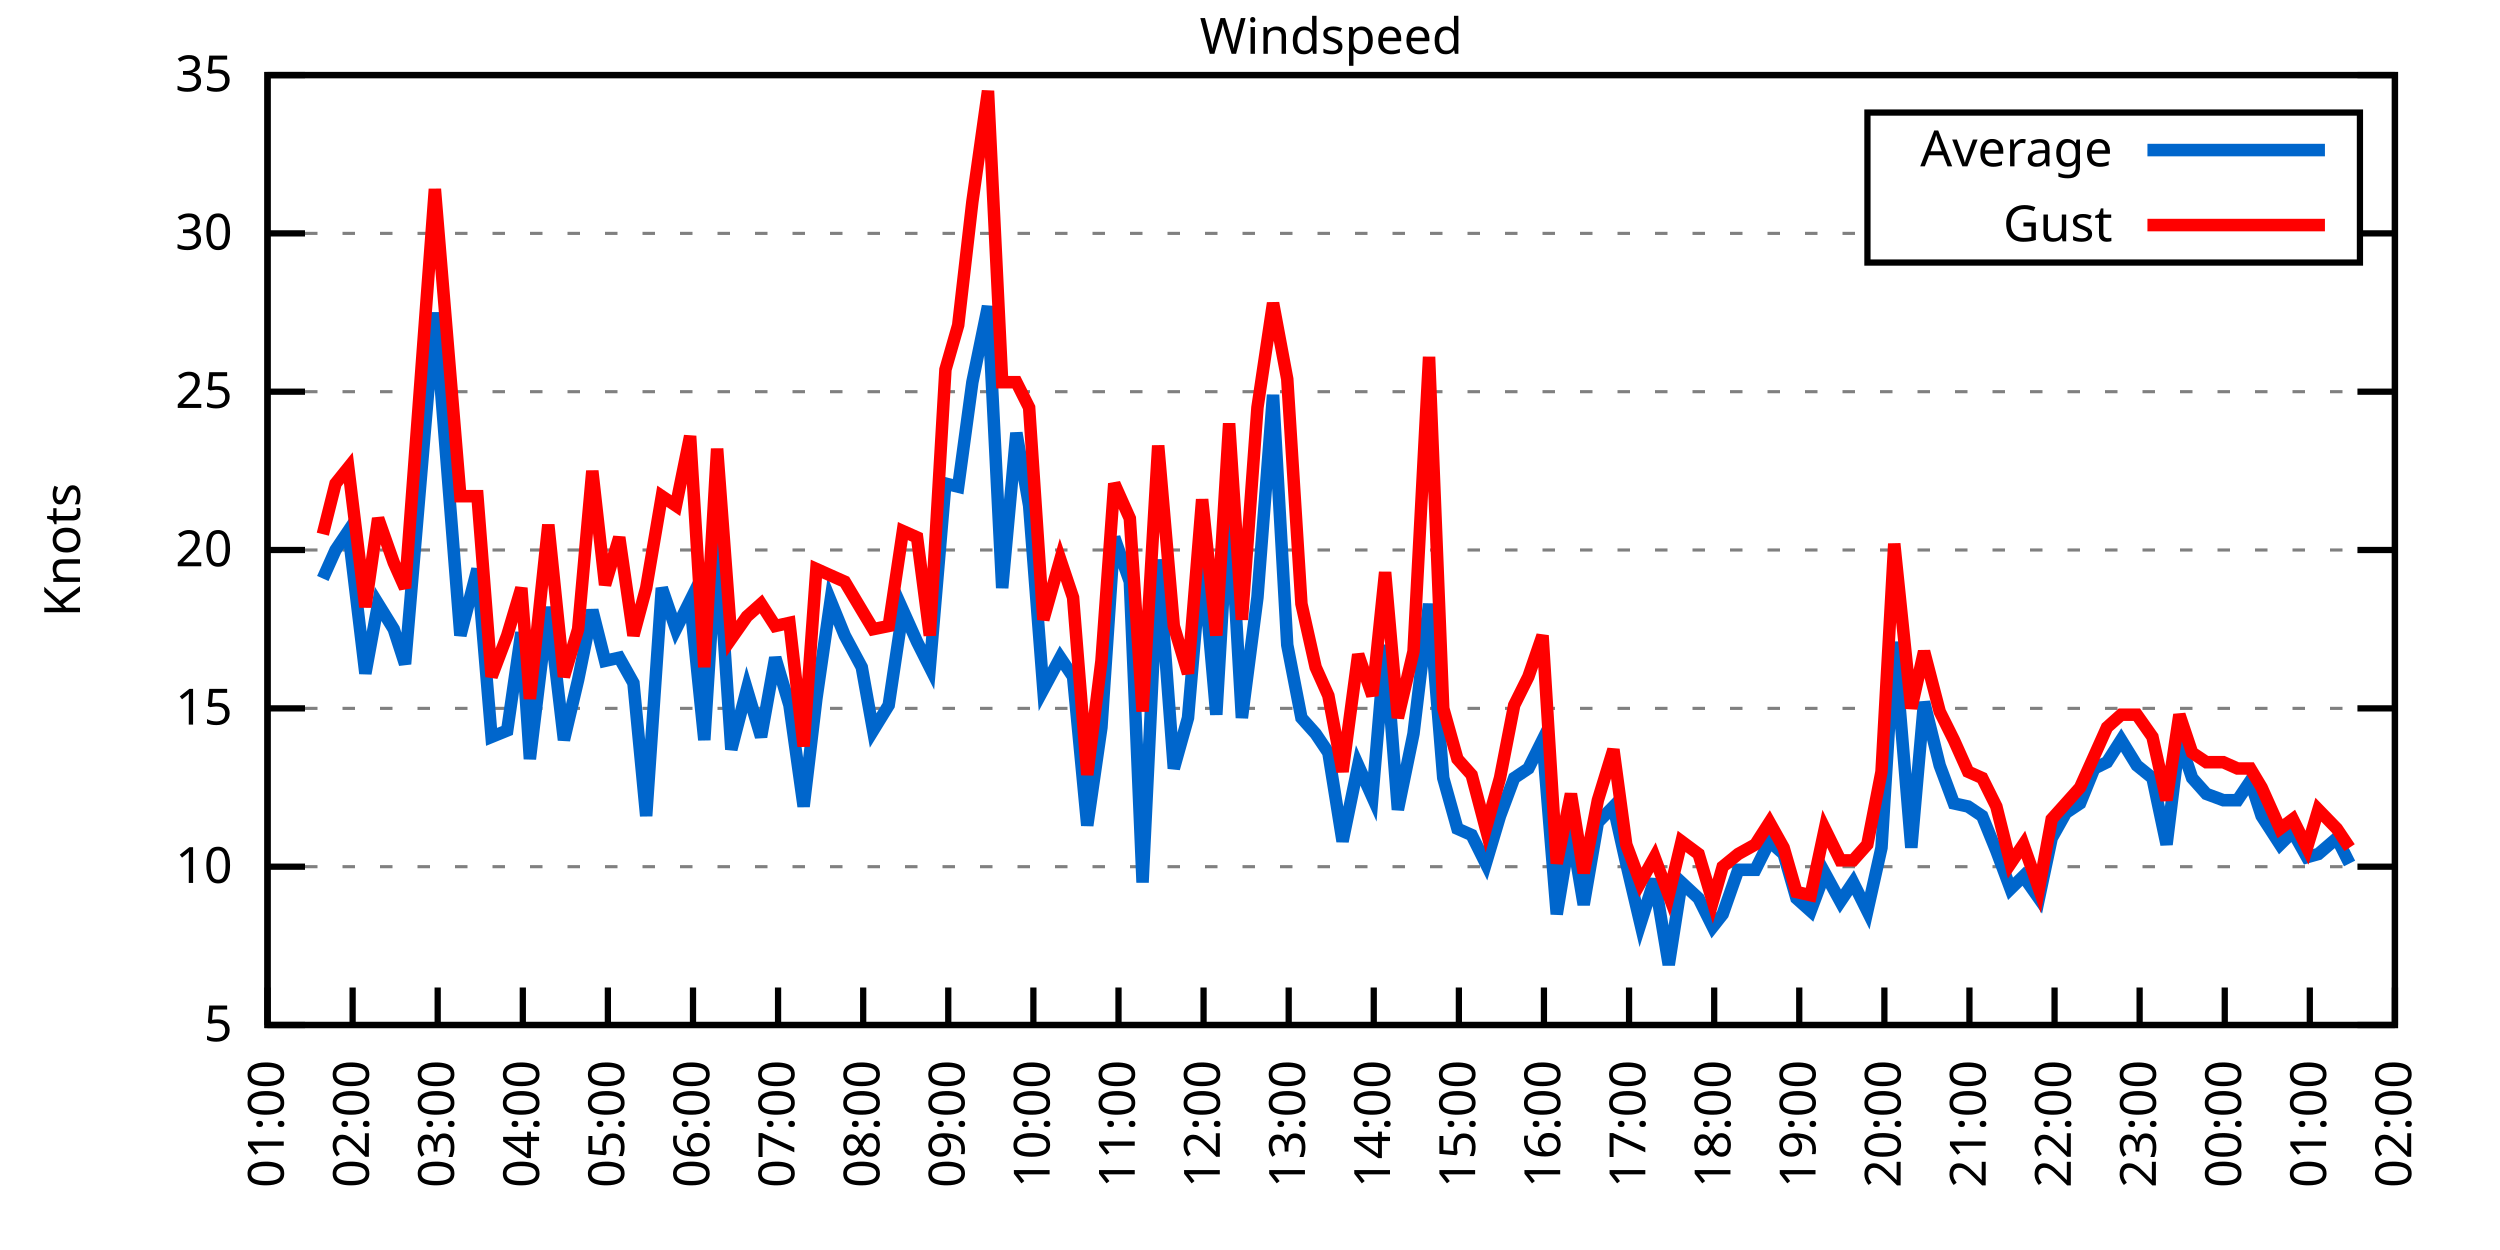
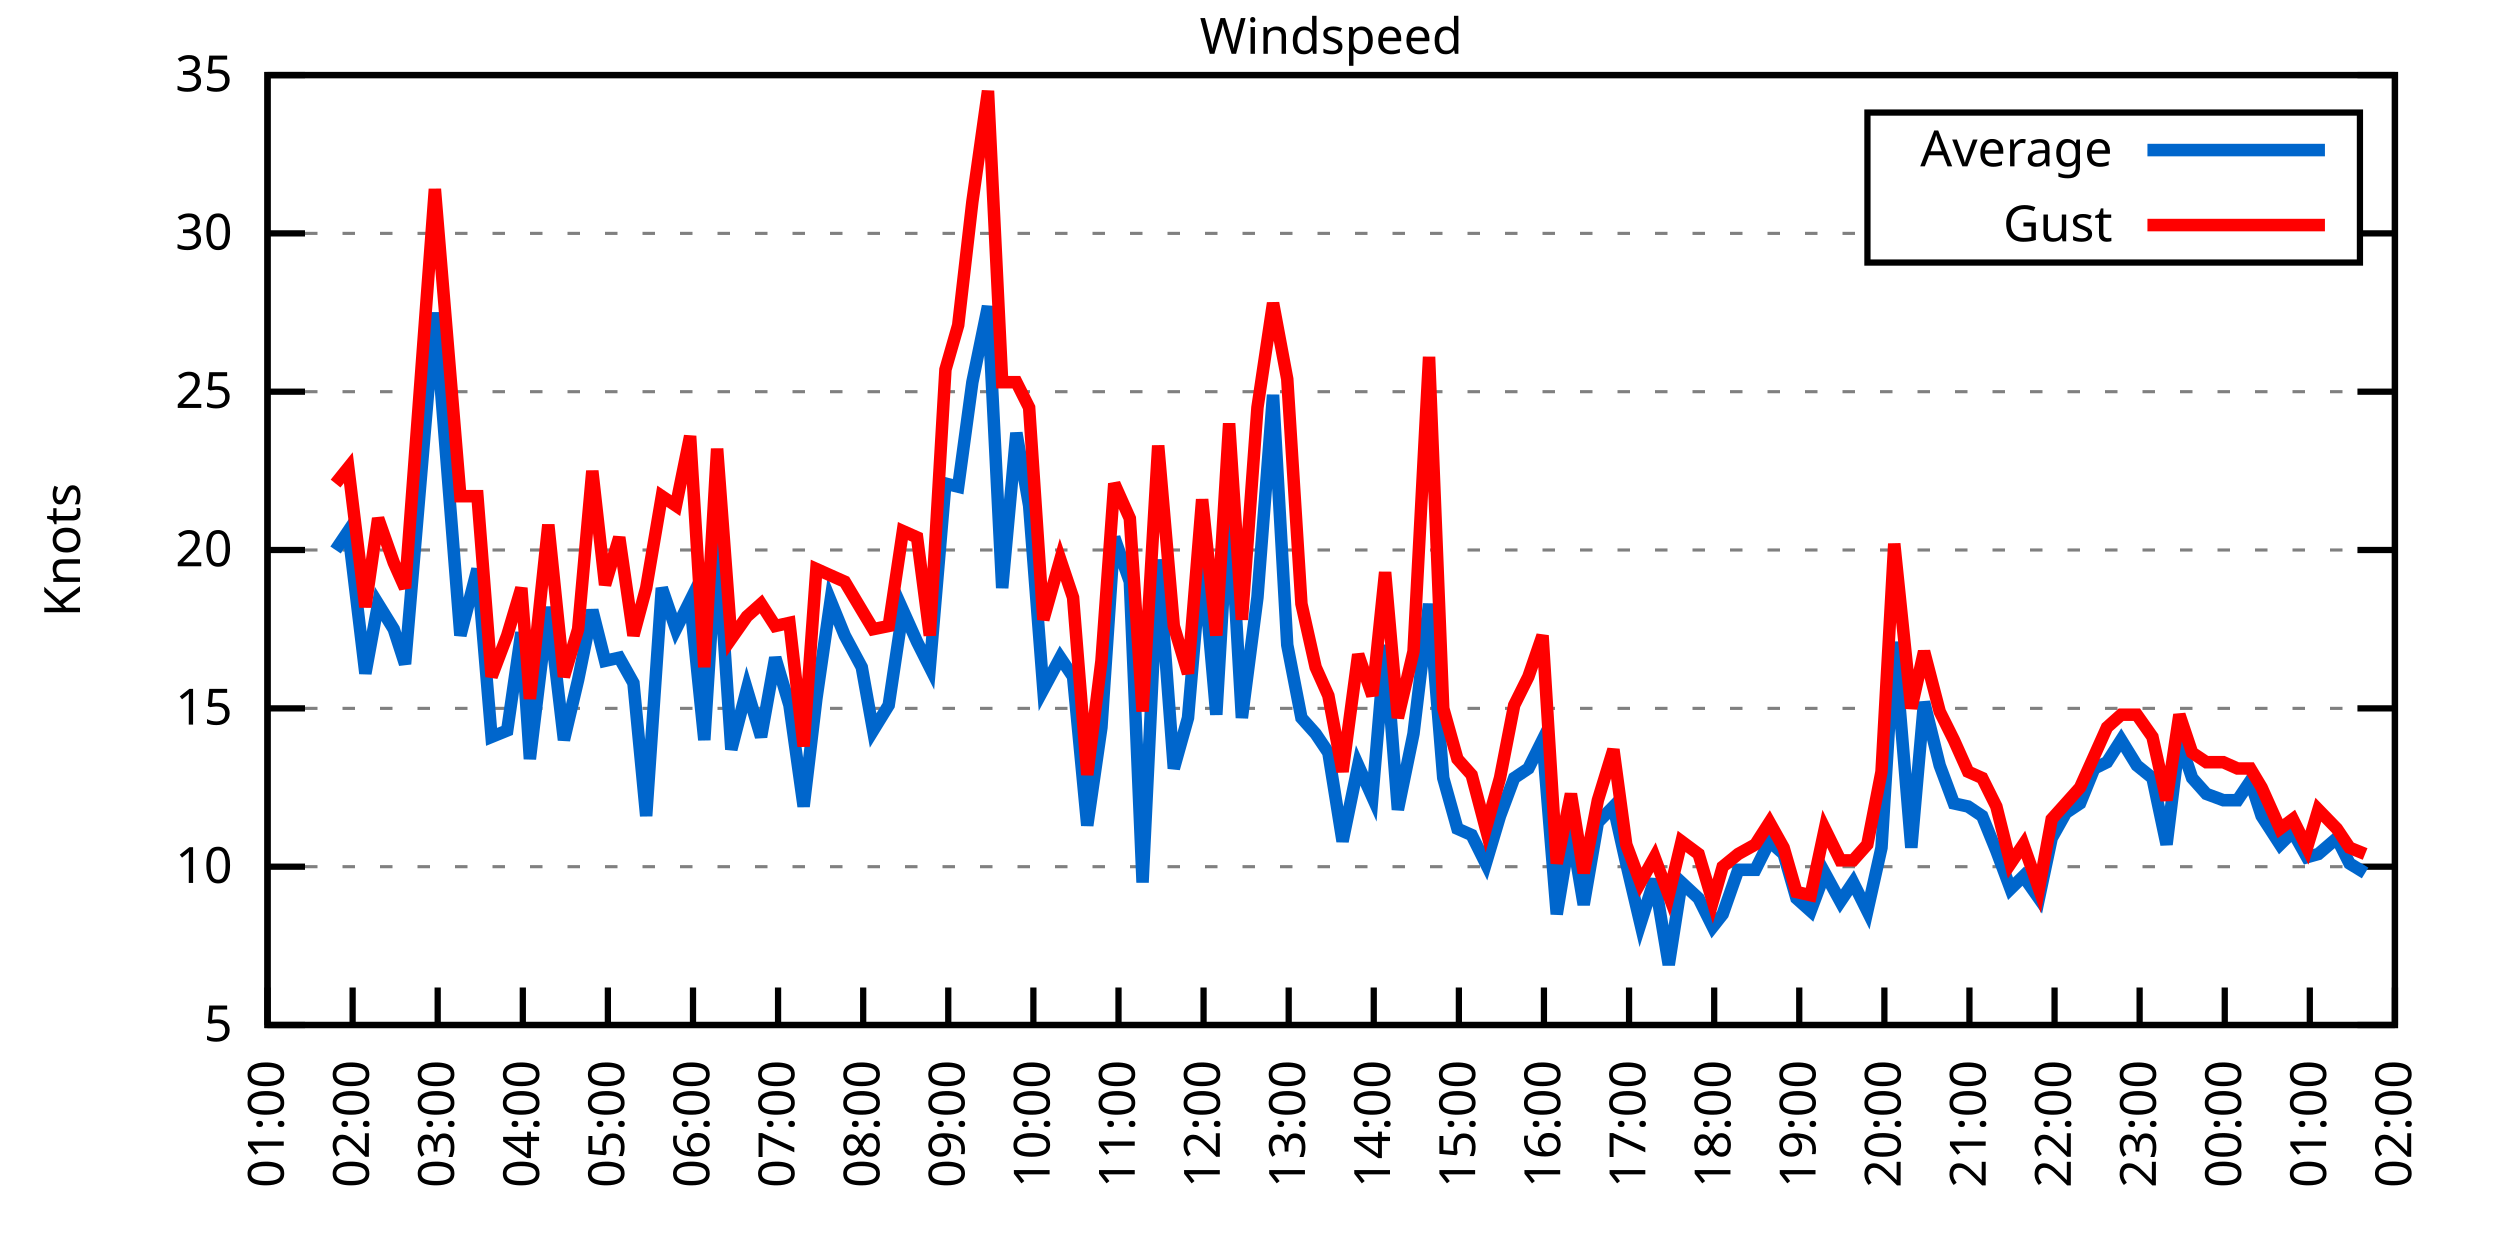
<svg xmlns="http://www.w3.org/2000/svg" xmlns:xlink="http://www.w3.org/1999/xlink" width="400" height="200" viewBox="0 0 400 200">
  <g id="gnuplot_canvas">
    <rect x="0" y="0" width="400" height="200" fill="none" />
    <defs>
      <circle id="gpDot" r="0.5" stroke-width="0.5" stroke="currentColor" />
      <path id="gpPt0" stroke-width="0.333" stroke="currentColor" d="M-1,0 h2 M0,-1 v2" />
      <path id="gpPt1" stroke-width="0.333" stroke="currentColor" d="M-1,-1 L1,1 M1,-1 L-1,1" />
      <path id="gpPt2" stroke-width="0.333" stroke="currentColor" d="M-1,0 L1,0 M0,-1 L0,1 M-1,-1 L1,1 M-1,1 L1,-1" />
      <rect id="gpPt3" stroke-width="0.333" stroke="currentColor" x="-1" y="-1" width="2" height="2" />
      <rect id="gpPt4" stroke-width="0.333" stroke="currentColor" fill="currentColor" x="-1" y="-1" width="2" height="2" />
      <circle id="gpPt5" stroke-width="0.333" stroke="currentColor" cx="0" cy="0" r="1" />
      <use xlink:href="#gpPt5" id="gpPt6" fill="currentColor" stroke="none" />
      <path id="gpPt7" stroke-width="0.333" stroke="currentColor" d="M0,-1.33 L-1.33,0.67 L1.33,0.67 z" />
      <use xlink:href="#gpPt7" id="gpPt8" fill="currentColor" stroke="none" />
      <use xlink:href="#gpPt7" id="gpPt9" stroke="currentColor" transform="rotate(180)" />
      <use xlink:href="#gpPt9" id="gpPt10" fill="currentColor" stroke="none" />
      <use xlink:href="#gpPt3" id="gpPt11" stroke="currentColor" transform="rotate(45)" />
      <use xlink:href="#gpPt11" id="gpPt12" fill="currentColor" stroke="none" />
      <path id="gpPt13" stroke-width="0.333" stroke="currentColor" d="M0,1.330 L1.265,0.411 L0.782,-1.067 L-0.782,-1.076 L-1.265,0.411 z" />
      <use xlink:href="#gpPt13" id="gpPt14" fill="currentColor" stroke="none" />
      <filter id="textbox" filterUnits="objectBoundingBox" x="0" y="0" height="1" width="1">
        <feFlood flood-color="white" flood-opacity="1" result="bgnd" />
        <feComposite in="SourceGraphic" in2="bgnd" operator="atop" />
      </filter>
      <filter id="greybox" filterUnits="objectBoundingBox" x="0" y="0" height="1" width="1">
        <feFlood flood-color="lightgrey" flood-opacity="1" result="grey" />
        <feComposite in="SourceGraphic" in2="grey" operator="atop" />
      </filter>
    </defs>
    <g fill="none" color="white" stroke="currentColor" stroke-width="1.00" stroke-linecap="butt" stroke-linejoin="miter">
</g>
    <g fill="none" color="black" stroke="currentColor" stroke-width="1.00" stroke-linecap="butt" stroke-linejoin="miter">
      <g stroke="none" shape-rendering="crispEdges">
        <polygon fill="rgb(255, 255, 255)" points="42.80,164.00 383.18,164.00 383.18,12.02 42.80,12.02 " />
      </g>
    </g>
    <g fill="none" color="black" stroke="currentColor" stroke-width="1.00" stroke-linecap="butt" stroke-linejoin="miter">
</g>
    <g fill="none" color="black" stroke="black" stroke-width="0.50" stroke-linecap="butt" stroke-linejoin="miter">
</g>
    <g fill="none" color="gray" stroke="currentColor" stroke-width="0.50" stroke-linecap="butt" stroke-linejoin="miter">
      <path stroke="gray" stroke-dasharray="2,4" class="gridline" d="M42.80,164.00 L383.19,164.00  " />
    </g>
    <g fill="none" color="gray" stroke="gray" stroke-width="1.00" stroke-linecap="butt" stroke-linejoin="miter">
</g>
    <g fill="none" color="black" stroke="currentColor" stroke-width="1.00" stroke-linecap="butt" stroke-linejoin="miter">
      <path stroke="black" d="M42.80,164.00 L48.80,164.00 M383.19,164.00 L377.19,164.00  " />
      <g transform="translate(37.20,166.60)" stroke="none" fill="black" font-family="Sans" font-size="8.00" text-anchor="end">
        <text>
          <tspan font-family="Sans"> 5</tspan>
        </text>
      </g>
    </g>
    <g fill="none" color="black" stroke="currentColor" stroke-width="1.00" stroke-linecap="butt" stroke-linejoin="miter">
</g>
    <g fill="none" color="black" stroke="black" stroke-width="0.50" stroke-linecap="butt" stroke-linejoin="miter">
</g>
    <g fill="none" color="gray" stroke="currentColor" stroke-width="0.50" stroke-linecap="butt" stroke-linejoin="miter">
      <path stroke="gray" stroke-dasharray="2,4" class="gridline" d="M42.80,138.67 L383.19,138.67  " />
    </g>
    <g fill="none" color="gray" stroke="gray" stroke-width="1.00" stroke-linecap="butt" stroke-linejoin="miter">
</g>
    <g fill="none" color="black" stroke="currentColor" stroke-width="1.00" stroke-linecap="butt" stroke-linejoin="miter">
      <path stroke="black" d="M42.80,138.67 L48.80,138.67 M383.19,138.67 L377.19,138.67  " />
      <g transform="translate(37.20,141.27)" stroke="none" fill="black" font-family="Sans" font-size="8.00" text-anchor="end">
        <text>
          <tspan font-family="Sans"> 10</tspan>
        </text>
      </g>
    </g>
    <g fill="none" color="black" stroke="currentColor" stroke-width="1.00" stroke-linecap="butt" stroke-linejoin="miter">
</g>
    <g fill="none" color="black" stroke="black" stroke-width="0.50" stroke-linecap="butt" stroke-linejoin="miter">
</g>
    <g fill="none" color="gray" stroke="currentColor" stroke-width="0.50" stroke-linecap="butt" stroke-linejoin="miter">
      <path stroke="gray" stroke-dasharray="2,4" class="gridline" d="M42.80,113.34 L383.19,113.34  " />
    </g>
    <g fill="none" color="gray" stroke="gray" stroke-width="1.00" stroke-linecap="butt" stroke-linejoin="miter">
</g>
    <g fill="none" color="black" stroke="currentColor" stroke-width="1.00" stroke-linecap="butt" stroke-linejoin="miter">
      <path stroke="black" d="M42.80,113.34 L48.80,113.34 M383.19,113.34 L377.19,113.34  " />
      <g transform="translate(37.20,115.94)" stroke="none" fill="black" font-family="Sans" font-size="8.00" text-anchor="end">
        <text>
          <tspan font-family="Sans"> 15</tspan>
        </text>
      </g>
    </g>
    <g fill="none" color="black" stroke="currentColor" stroke-width="1.00" stroke-linecap="butt" stroke-linejoin="miter">
</g>
    <g fill="none" color="black" stroke="black" stroke-width="0.50" stroke-linecap="butt" stroke-linejoin="miter">
</g>
    <g fill="none" color="gray" stroke="currentColor" stroke-width="0.50" stroke-linecap="butt" stroke-linejoin="miter">
      <path stroke="gray" stroke-dasharray="2,4" class="gridline" d="M42.80,88.00 L383.19,88.00  " />
    </g>
    <g fill="none" color="gray" stroke="gray" stroke-width="1.00" stroke-linecap="butt" stroke-linejoin="miter">
</g>
    <g fill="none" color="black" stroke="currentColor" stroke-width="1.00" stroke-linecap="butt" stroke-linejoin="miter">
      <path stroke="black" d="M42.80,88.00 L48.80,88.00 M383.19,88.00 L377.19,88.00  " />
      <g transform="translate(37.20,90.60)" stroke="none" fill="black" font-family="Sans" font-size="8.00" text-anchor="end">
        <text>
          <tspan font-family="Sans"> 20</tspan>
        </text>
      </g>
    </g>
    <g fill="none" color="black" stroke="currentColor" stroke-width="1.00" stroke-linecap="butt" stroke-linejoin="miter">
</g>
    <g fill="none" color="black" stroke="black" stroke-width="0.50" stroke-linecap="butt" stroke-linejoin="miter">
</g>
    <g fill="none" color="gray" stroke="currentColor" stroke-width="0.50" stroke-linecap="butt" stroke-linejoin="miter">
      <path stroke="gray" stroke-dasharray="2,4" class="gridline" d="M42.80,62.67 L383.19,62.67  " />
    </g>
    <g fill="none" color="gray" stroke="gray" stroke-width="1.00" stroke-linecap="butt" stroke-linejoin="miter">
</g>
    <g fill="none" color="black" stroke="currentColor" stroke-width="1.00" stroke-linecap="butt" stroke-linejoin="miter">
      <path stroke="black" d="M42.80,62.67 L48.80,62.67 M383.19,62.67 L377.19,62.67  " />
      <g transform="translate(37.20,65.27)" stroke="none" fill="black" font-family="Sans" font-size="8.00" text-anchor="end">
        <text>
          <tspan font-family="Sans"> 25</tspan>
        </text>
      </g>
    </g>
    <g fill="none" color="black" stroke="currentColor" stroke-width="1.00" stroke-linecap="butt" stroke-linejoin="miter">
</g>
    <g fill="none" color="black" stroke="black" stroke-width="0.50" stroke-linecap="butt" stroke-linejoin="miter">
</g>
    <g fill="none" color="gray" stroke="currentColor" stroke-width="0.50" stroke-linecap="butt" stroke-linejoin="miter">
      <path stroke="gray" stroke-dasharray="2,4" class="gridline" d="M42.80,37.34 L298.79,37.34 M377.59,37.34 L383.19,37.34  " />
    </g>
    <g fill="none" color="gray" stroke="gray" stroke-width="1.00" stroke-linecap="butt" stroke-linejoin="miter">
</g>
    <g fill="none" color="black" stroke="currentColor" stroke-width="1.00" stroke-linecap="butt" stroke-linejoin="miter">
      <path stroke="black" d="M42.80,37.34 L48.80,37.34 M383.19,37.34 L377.19,37.34  " />
      <g transform="translate(37.20,39.94)" stroke="none" fill="black" font-family="Sans" font-size="8.00" text-anchor="end">
        <text>
          <tspan font-family="Sans"> 30</tspan>
        </text>
      </g>
    </g>
    <g fill="none" color="black" stroke="currentColor" stroke-width="1.00" stroke-linecap="butt" stroke-linejoin="miter">
</g>
    <g fill="none" color="black" stroke="black" stroke-width="0.50" stroke-linecap="butt" stroke-linejoin="miter">
</g>
    <g fill="none" color="gray" stroke="currentColor" stroke-width="0.50" stroke-linecap="butt" stroke-linejoin="miter">
      <path stroke="gray" stroke-dasharray="2,4" class="gridline" d="M42.80,12.01 L383.19,12.01  " />
    </g>
    <g fill="none" color="gray" stroke="gray" stroke-width="1.00" stroke-linecap="butt" stroke-linejoin="miter">
</g>
    <g fill="none" color="black" stroke="currentColor" stroke-width="1.00" stroke-linecap="butt" stroke-linejoin="miter">
      <path stroke="black" d="M42.80,12.01 L48.80,12.01 M383.19,12.01 L377.19,12.01  " />
      <g transform="translate(37.20,14.61)" stroke="none" fill="black" font-family="Sans" font-size="8.00" text-anchor="end">
        <text>
          <tspan font-family="Sans"> 35</tspan>
        </text>
      </g>
    </g>
    <g fill="none" color="black" stroke="currentColor" stroke-width="1.00" stroke-linecap="butt" stroke-linejoin="miter">
      <path stroke="black" d="M42.80,164.00 L42.80,158.00  " />
      <g transform="translate(45.40,169.60) rotate(270.00)" stroke="none" fill="black" font-family="Sans" font-size="8.00" text-anchor="end">
        <text>
          <tspan font-family="Sans">01:00</tspan>
        </text>
      </g>
    </g>
    <g fill="none" color="black" stroke="currentColor" stroke-width="1.00" stroke-linecap="butt" stroke-linejoin="miter">
      <path stroke="black" d="M56.42,164.00 L56.42,158.00  " />
      <g transform="translate(59.02,169.60) rotate(270.00)" stroke="none" fill="black" font-family="Sans" font-size="8.00" text-anchor="end">
        <text>
          <tspan font-family="Sans">02:00</tspan>
        </text>
      </g>
    </g>
    <g fill="none" color="black" stroke="currentColor" stroke-width="1.00" stroke-linecap="butt" stroke-linejoin="miter">
      <path stroke="black" d="M70.03,164.00 L70.03,158.00  " />
      <g transform="translate(72.63,169.60) rotate(270.00)" stroke="none" fill="black" font-family="Sans" font-size="8.00" text-anchor="end">
        <text>
          <tspan font-family="Sans">03:00</tspan>
        </text>
      </g>
    </g>
    <g fill="none" color="black" stroke="currentColor" stroke-width="1.00" stroke-linecap="butt" stroke-linejoin="miter">
      <path stroke="black" d="M83.65,164.00 L83.65,158.00  " />
      <g transform="translate(86.25,169.60) rotate(270.00)" stroke="none" fill="black" font-family="Sans" font-size="8.00" text-anchor="end">
        <text>
          <tspan font-family="Sans">04:00</tspan>
        </text>
      </g>
    </g>
    <g fill="none" color="black" stroke="currentColor" stroke-width="1.00" stroke-linecap="butt" stroke-linejoin="miter">
      <path stroke="black" d="M97.26,164.00 L97.26,158.00  " />
      <g transform="translate(99.86,169.60) rotate(270.00)" stroke="none" fill="black" font-family="Sans" font-size="8.00" text-anchor="end">
        <text>
          <tspan font-family="Sans">05:00</tspan>
        </text>
      </g>
    </g>
    <g fill="none" color="black" stroke="currentColor" stroke-width="1.00" stroke-linecap="butt" stroke-linejoin="miter">
      <path stroke="black" d="M110.88,164.00 L110.88,158.00  " />
      <g transform="translate(113.48,169.60) rotate(270.00)" stroke="none" fill="black" font-family="Sans" font-size="8.00" text-anchor="end">
        <text>
          <tspan font-family="Sans">06:00</tspan>
        </text>
      </g>
    </g>
    <g fill="none" color="black" stroke="currentColor" stroke-width="1.00" stroke-linecap="butt" stroke-linejoin="miter">
      <path stroke="black" d="M124.49,164.00 L124.49,158.00  " />
      <g transform="translate(127.09,169.60) rotate(270.00)" stroke="none" fill="black" font-family="Sans" font-size="8.00" text-anchor="end">
        <text>
          <tspan font-family="Sans">07:00</tspan>
        </text>
      </g>
    </g>
    <g fill="none" color="black" stroke="currentColor" stroke-width="1.00" stroke-linecap="butt" stroke-linejoin="miter">
      <path stroke="black" d="M138.11,164.00 L138.11,158.00  " />
      <g transform="translate(140.71,169.60) rotate(270.00)" stroke="none" fill="black" font-family="Sans" font-size="8.00" text-anchor="end">
        <text>
          <tspan font-family="Sans">08:00</tspan>
        </text>
      </g>
    </g>
    <g fill="none" color="black" stroke="currentColor" stroke-width="1.00" stroke-linecap="butt" stroke-linejoin="miter">
      <path stroke="black" d="M151.72,164.00 L151.72,158.00  " />
      <g transform="translate(154.32,169.60) rotate(270.00)" stroke="none" fill="black" font-family="Sans" font-size="8.00" text-anchor="end">
        <text>
          <tspan font-family="Sans">09:00</tspan>
        </text>
      </g>
    </g>
    <g fill="none" color="black" stroke="currentColor" stroke-width="1.00" stroke-linecap="butt" stroke-linejoin="miter">
      <path stroke="black" d="M165.34,164.00 L165.34,158.00  " />
      <g transform="translate(167.94,169.60) rotate(270.00)" stroke="none" fill="black" font-family="Sans" font-size="8.00" text-anchor="end">
        <text>
          <tspan font-family="Sans">10:00</tspan>
        </text>
      </g>
    </g>
    <g fill="none" color="black" stroke="currentColor" stroke-width="1.00" stroke-linecap="butt" stroke-linejoin="miter">
      <path stroke="black" d="M178.96,164.00 L178.96,158.00  " />
      <g transform="translate(181.56,169.60) rotate(270.00)" stroke="none" fill="black" font-family="Sans" font-size="8.00" text-anchor="end">
        <text>
          <tspan font-family="Sans">11:00</tspan>
        </text>
      </g>
    </g>
    <g fill="none" color="black" stroke="currentColor" stroke-width="1.00" stroke-linecap="butt" stroke-linejoin="miter">
      <path stroke="black" d="M192.57,164.00 L192.57,158.00  " />
      <g transform="translate(195.17,169.60) rotate(270.00)" stroke="none" fill="black" font-family="Sans" font-size="8.00" text-anchor="end">
        <text>
          <tspan font-family="Sans">12:00</tspan>
        </text>
      </g>
    </g>
    <g fill="none" color="black" stroke="currentColor" stroke-width="1.00" stroke-linecap="butt" stroke-linejoin="miter">
      <path stroke="black" d="M206.19,164.00 L206.19,158.00  " />
      <g transform="translate(208.79,169.60) rotate(270.00)" stroke="none" fill="black" font-family="Sans" font-size="8.00" text-anchor="end">
        <text>
          <tspan font-family="Sans">13:00</tspan>
        </text>
      </g>
    </g>
    <g fill="none" color="black" stroke="currentColor" stroke-width="1.00" stroke-linecap="butt" stroke-linejoin="miter">
      <path stroke="black" d="M219.80,164.00 L219.80,158.00  " />
      <g transform="translate(222.40,169.60) rotate(270.00)" stroke="none" fill="black" font-family="Sans" font-size="8.00" text-anchor="end">
        <text>
          <tspan font-family="Sans">14:00</tspan>
        </text>
      </g>
    </g>
    <g fill="none" color="black" stroke="currentColor" stroke-width="1.00" stroke-linecap="butt" stroke-linejoin="miter">
      <path stroke="black" d="M233.42,164.00 L233.42,158.00  " />
      <g transform="translate(236.02,169.60) rotate(270.00)" stroke="none" fill="black" font-family="Sans" font-size="8.00" text-anchor="end">
        <text>
          <tspan font-family="Sans">15:00</tspan>
        </text>
      </g>
    </g>
    <g fill="none" color="black" stroke="currentColor" stroke-width="1.00" stroke-linecap="butt" stroke-linejoin="miter">
      <path stroke="black" d="M247.03,164.00 L247.03,158.00  " />
      <g transform="translate(249.63,169.60) rotate(270.00)" stroke="none" fill="black" font-family="Sans" font-size="8.00" text-anchor="end">
        <text>
          <tspan font-family="Sans">16:00</tspan>
        </text>
      </g>
    </g>
    <g fill="none" color="black" stroke="currentColor" stroke-width="1.00" stroke-linecap="butt" stroke-linejoin="miter">
      <path stroke="black" d="M260.65,164.00 L260.65,158.00  " />
      <g transform="translate(263.25,169.60) rotate(270.00)" stroke="none" fill="black" font-family="Sans" font-size="8.00" text-anchor="end">
        <text>
          <tspan font-family="Sans">17:00</tspan>
        </text>
      </g>
    </g>
    <g fill="none" color="black" stroke="currentColor" stroke-width="1.00" stroke-linecap="butt" stroke-linejoin="miter">
      <path stroke="black" d="M274.27,164.00 L274.27,158.00  " />
      <g transform="translate(276.87,169.60) rotate(270.00)" stroke="none" fill="black" font-family="Sans" font-size="8.00" text-anchor="end">
        <text>
          <tspan font-family="Sans">18:00</tspan>
        </text>
      </g>
    </g>
    <g fill="none" color="black" stroke="currentColor" stroke-width="1.00" stroke-linecap="butt" stroke-linejoin="miter">
      <path stroke="black" d="M287.88,164.00 L287.88,158.00  " />
      <g transform="translate(290.48,169.60) rotate(270.00)" stroke="none" fill="black" font-family="Sans" font-size="8.00" text-anchor="end">
        <text>
          <tspan font-family="Sans">19:00</tspan>
        </text>
      </g>
    </g>
    <g fill="none" color="black" stroke="currentColor" stroke-width="1.00" stroke-linecap="butt" stroke-linejoin="miter">
      <path stroke="black" d="M301.50,164.00 L301.50,158.00  " />
      <g transform="translate(304.10,169.60) rotate(270.00)" stroke="none" fill="black" font-family="Sans" font-size="8.00" text-anchor="end">
        <text>
          <tspan font-family="Sans">20:00</tspan>
        </text>
      </g>
    </g>
    <g fill="none" color="black" stroke="currentColor" stroke-width="1.00" stroke-linecap="butt" stroke-linejoin="miter">
      <path stroke="black" d="M315.11,164.00 L315.11,158.00  " />
      <g transform="translate(317.71,169.60) rotate(270.00)" stroke="none" fill="black" font-family="Sans" font-size="8.00" text-anchor="end">
        <text>
          <tspan font-family="Sans">21:00</tspan>
        </text>
      </g>
    </g>
    <g fill="none" color="black" stroke="currentColor" stroke-width="1.00" stroke-linecap="butt" stroke-linejoin="miter">
      <path stroke="black" d="M328.73,164.00 L328.73,158.00  " />
      <g transform="translate(331.33,169.60) rotate(270.00)" stroke="none" fill="black" font-family="Sans" font-size="8.00" text-anchor="end">
        <text>
          <tspan font-family="Sans">22:00</tspan>
        </text>
      </g>
    </g>
    <g fill="none" color="black" stroke="currentColor" stroke-width="1.00" stroke-linecap="butt" stroke-linejoin="miter">
      <path stroke="black" d="M342.34,164.00 L342.34,158.00  " />
      <g transform="translate(344.94,169.60) rotate(270.00)" stroke="none" fill="black" font-family="Sans" font-size="8.00" text-anchor="end">
        <text>
          <tspan font-family="Sans">23:00</tspan>
        </text>
      </g>
    </g>
    <g fill="none" color="black" stroke="currentColor" stroke-width="1.00" stroke-linecap="butt" stroke-linejoin="miter">
      <path stroke="black" d="M355.96,164.00 L355.96,158.00  " />
      <g transform="translate(358.56,169.60) rotate(270.00)" stroke="none" fill="black" font-family="Sans" font-size="8.00" text-anchor="end">
        <text>
          <tspan font-family="Sans">00:00</tspan>
        </text>
      </g>
    </g>
    <g fill="none" color="black" stroke="currentColor" stroke-width="1.00" stroke-linecap="butt" stroke-linejoin="miter">
      <path stroke="black" d="M369.57,164.00 L369.57,158.00  " />
      <g transform="translate(372.17,169.60) rotate(270.00)" stroke="none" fill="black" font-family="Sans" font-size="8.00" text-anchor="end">
        <text>
          <tspan font-family="Sans">01:00</tspan>
        </text>
      </g>
    </g>
    <g fill="none" color="black" stroke="currentColor" stroke-width="1.00" stroke-linecap="butt" stroke-linejoin="miter">
      <path stroke="black" d="M383.19,164.00 L383.19,158.00  " />
      <g transform="translate(385.79,169.60) rotate(270.00)" stroke="none" fill="black" font-family="Sans" font-size="8.00" text-anchor="end">
        <text>
          <tspan font-family="Sans">02:00</tspan>
        </text>
      </g>
    </g>
    <g fill="none" color="black" stroke="currentColor" stroke-width="1.00" stroke-linecap="butt" stroke-linejoin="miter">
</g>
    <g fill="none" color="black" stroke="currentColor" stroke-width="1.00" stroke-linecap="butt" stroke-linejoin="miter">
      <path stroke="black" d="M42.80,12.01 L42.80,164.00 L383.19,164.00 L383.19,12.01 L42.80,12.01 Z  " />
    </g>
    <g fill="none" color="black" stroke="currentColor" stroke-width="1.00" stroke-linecap="butt" stroke-linejoin="miter">
</g>
    <g fill="none" color="black" stroke="currentColor" stroke-width="1.00" stroke-linecap="butt" stroke-linejoin="miter">
      <path stroke="black" d="M298.79,42.01 L298.79,18.01 L377.59,18.01 L377.59,42.01 L298.79,42.01 Z  " />
    </g>
    <g id="Windspeed_plot_1">
      <g fill="none" color="white" stroke="black" stroke-width="2.00" stroke-linecap="butt" stroke-linejoin="miter">
</g>
      <g fill="none" color="black" stroke="currentColor" stroke-width="2.00" stroke-linecap="butt" stroke-linejoin="miter">
        <g transform="translate(337.99,26.61)" stroke="none" fill="black" font-family="Sans" font-size="8.00" text-anchor="end">
          <text>
            <tspan font-family="Sans">Average</tspan>
          </text>
        </g>
      </g>
      <g fill="none" color="black" stroke="currentColor" stroke-width="2.00" stroke-linecap="butt" stroke-linejoin="miter">
-         <path stroke="rgb(  0, 102, 204)" d="M343.59,24.01 L371.99,24.01 M51.65,92.56 L53.69,88.00 L55.73,84.97 L58.46,107.76 L60.50,96.62 L63.00,100.67   L64.81,106.24 L69.58,50.01 L73.66,101.68 L76.39,91.04 L78.65,117.90 L81.15,116.88 L83.42,101.18 L84.78,121.44   L87.73,97.12 L90.23,118.40 L92.50,108.78 L94.77,97.63 L96.81,105.74 L99.08,105.23 L101.35,109.28 L103.39,130.56   L105.89,94.08 L108.15,100.67 L110.42,96.11 L112.69,118.40 L114.74,85.98 L117.01,119.92 L119.50,110.30 L121.77,117.90   L124.04,105.23 L126.31,112.83 L128.58,129.04 L130.62,111.82 L132.89,96.11 L135.16,101.68 L137.88,106.75 L139.70,116.88   L142.19,112.83 L144.46,97.63 L146.73,102.70 L148.77,106.75 L151.27,77.37 L153.31,77.87 L155.58,61.15 L158.08,48.99   L160.35,94.08 L162.62,69.26 L164.66,80.91 L166.93,110.30 L169.65,105.23 L171.69,108.27 L173.96,132.08 L176.23,116.38   L178.28,85.98 L180.77,93.07 L182.81,141.20 L185.31,89.52 L187.81,122.96 L190.08,114.86 L192.34,88.51 L194.61,114.35   L196.66,79.39 L198.70,114.86 L201.19,95.60 L203.69,63.18 L205.96,103.20 L208.23,114.86 L210.50,117.39 L212.54,120.43   L214.81,134.62 L217.31,122.46 L219.58,127.52 L221.62,103.20 L223.66,129.55 L226.16,117.39 L228.65,96.62 L230.92,124.48   L233.19,132.59 L235.46,133.60 L237.73,138.16 L240.00,130.56 L242.27,124.48 L244.54,122.96 L246.81,118.40 L249.08,146.27   L251.35,132.59 L253.39,144.75 L255.66,131.58 L258.15,129.04 L260.20,138.16 L262.47,147.79 L264.73,140.69 L267.00,154.37   L269.05,141.20 L271.77,143.73 L274.04,148.29 L275.63,146.27 L278.12,139.17 L280.85,139.17 L283.12,134.62 L285.38,136.64   L287.43,143.73 L289.70,145.76 L291.97,139.68 L294.46,144.24 L296.50,141.20 L298.77,145.76 L301.04,135.63 L303.08,102.70   L305.81,135.63 L307.85,112.32 L310.35,122.46 L312.62,128.54 L314.89,129.04 L317.15,130.56 L319.42,136.14 L321.69,142.21   L323.74,140.19 L326.23,143.73 L328.27,134.11 L330.54,130.06 L332.81,128.54 L335.08,122.96 L337.12,121.95 L339.39,118.40   L341.89,122.46 L344.39,124.48 L346.65,135.12 L348.70,118.40 L350.74,124.48 L353.01,127.02 L355.73,128.03 L358.00,128.03   L360.04,124.99 L361.86,130.56 L364.81,135.12 L366.85,133.10 L369.12,137.15 L370.94,136.64 L373.89,134.11 L375.93,138.16    " />
+         <path stroke="rgb(  0, 102, 204)" d="M343.59,24.01 L371.99,24.01 M53.69,88.00 L55.73,84.97 L58.46,107.76 L60.50,96.62 L63.00,100.67 L64.81,106.24   L69.58,50.01 L73.66,101.68 L76.39,91.04 L78.65,117.90 L81.15,116.88 L83.42,101.18 L84.78,121.44 L87.73,97.12   L90.23,118.40 L92.50,108.78 L94.77,97.63 L96.81,105.74 L99.08,105.23 L101.35,109.28 L103.39,130.56 L105.89,94.08   L108.15,100.67 L110.42,96.11 L112.69,118.40 L114.74,85.98 L117.01,119.92 L119.50,110.30 L121.77,117.90 L124.04,105.23   L126.31,112.83 L128.58,129.04 L130.62,111.82 L132.89,96.11 L135.16,101.68 L137.88,106.75 L139.70,116.88 L142.19,112.83   L144.46,97.63 L146.73,102.70 L148.77,106.75 L151.27,77.37 L153.31,77.87 L155.58,61.15 L158.08,48.99 L160.35,94.08   L162.62,69.26 L164.66,80.91 L166.93,110.30 L169.65,105.23 L171.69,108.27 L173.96,132.08 L176.23,116.38 L178.28,85.98   L180.77,93.07 L182.81,141.20 L185.31,89.52 L187.81,122.96 L190.08,114.86 L192.34,88.51 L194.61,114.35 L196.66,79.39   L198.70,114.86 L201.19,95.60 L203.69,63.18 L205.96,103.20 L208.23,114.86 L210.50,117.39 L212.54,120.43 L214.81,134.62   L217.31,122.46 L219.58,127.52 L221.62,103.20 L223.66,129.55 L226.16,117.39 L228.65,96.62 L230.92,124.48 L233.19,132.59   L235.46,133.60 L237.73,138.16 L240.00,130.56 L242.27,124.48 L244.54,122.96 L246.81,118.40 L249.08,146.27 L251.35,132.59   L253.39,144.75 L255.66,131.58 L258.15,129.04 L260.20,138.16 L262.47,147.79 L264.73,140.69 L267.00,154.37 L269.05,141.20   L271.77,143.73 L274.04,148.29 L275.63,146.27 L278.12,139.17 L280.85,139.17 L283.12,134.62 L285.38,136.64 L287.43,143.73   L289.70,145.76 L291.97,139.68 L294.46,144.24 L296.50,141.20 L298.77,145.76 L301.04,135.63 L303.08,102.70 L305.81,135.63   L307.85,112.32 L310.35,122.46 L312.62,128.54 L314.89,129.04 L317.15,130.56 L319.42,136.14 L321.69,142.21 L323.74,140.19   L326.23,143.73 L328.27,134.11 L330.54,130.06 L332.81,128.54 L335.08,122.96 L337.12,121.95 L339.39,118.40 L341.89,122.46   L344.39,124.48 L346.65,135.12 L348.70,118.40 L350.74,124.48 L353.01,127.02 L355.73,128.03 L358.00,128.03 L360.04,124.99   L361.86,130.56 L364.81,135.12 L366.85,133.10 L369.12,137.15 L370.94,136.64 L373.89,134.11 L375.93,138.16 L378.42,139.68    " />
      </g>
    </g>
    <g id="Windspeed_plot_2">
      <g fill="none" color="black" stroke="currentColor" stroke-width="2.00" stroke-linecap="butt" stroke-linejoin="miter">
        <g transform="translate(337.99,38.61)" stroke="none" fill="black" font-family="Sans" font-size="8.00" text-anchor="end">
          <text>
            <tspan font-family="Sans">Gust</tspan>
          </text>
        </g>
      </g>
      <g fill="none" color="black" stroke="currentColor" stroke-width="2.00" stroke-linecap="butt" stroke-linejoin="miter">
-         <path stroke="rgb(255,   0,   0)" d="M343.59,36.01 L371.99,36.01 M51.65,85.47 L53.69,77.37 L55.73,74.83 L58.46,97.12 L60.50,82.94 L63.00,90.03   L64.81,94.08 L69.58,30.25 L73.66,79.39 L76.39,79.39 L78.65,108.27 L81.15,101.68 L83.42,94.08 L84.78,111.82   L87.73,83.95 L90.23,108.27 L92.50,100.67 L94.77,75.34 L96.81,93.58 L99.08,85.98 L101.35,101.68 L103.39,94.08   L105.89,79.39 L108.15,80.91 L110.42,69.77 L112.69,106.75 L114.74,71.79 L117.01,102.19 L119.50,98.64 L121.77,96.62   L124.04,100.16 L126.31,99.66 L128.58,119.42 L130.62,91.04 L132.89,92.06 L135.16,93.07 L137.88,97.63 L139.70,100.67   L142.19,100.16 L144.46,84.97 L146.73,85.98 L148.77,101.68 L151.27,59.13 L153.31,52.03 L155.58,32.28 L158.08,14.54   L160.35,61.15 L162.62,61.15 L164.66,65.21 L166.93,99.15 L169.65,89.52 L171.69,95.60 L173.96,123.98 L176.23,105.74   L178.28,77.37 L180.77,82.94 L182.81,113.84 L185.31,71.29 L187.81,100.16 L190.08,107.76 L192.34,79.90 L194.61,101.68   L196.66,67.74 L198.70,99.15 L201.19,65.21 L203.69,48.49 L205.96,60.65 L208.23,96.62 L210.50,106.75 L212.54,111.31   L214.81,123.47 L217.31,104.72 L219.58,111.31 L221.62,91.55 L223.66,114.86 L226.16,104.22 L228.65,57.10 L230.92,113.34   L233.19,121.44 L235.46,123.98 L237.73,132.59 L240.00,124.48 L242.27,112.83 L244.54,108.27 L246.81,101.68 L249.08,138.16   L251.35,127.02 L253.39,139.68 L255.66,128.03 L258.15,119.92 L260.20,135.12 L262.47,141.20 L264.73,137.15 L267.00,143.23   L269.05,134.62 L271.77,136.64 L274.04,144.24 L275.63,138.67 L278.12,136.64 L280.85,135.12 L283.12,131.58 L285.38,135.63   L287.43,142.72 L289.70,143.23 L291.97,132.59 L294.46,137.66 L296.50,137.66 L298.77,135.12 L301.04,123.47 L303.08,86.99   L305.81,113.34 L307.85,104.22 L310.35,113.84 L312.62,118.40 L314.89,123.47 L317.15,124.48 L319.42,129.04 L321.69,138.16   L323.74,135.12 L326.23,142.21 L328.27,131.07 L330.54,128.54 L332.81,126.00 L335.08,120.94 L337.12,116.38 L339.39,114.35   L341.89,114.35 L344.39,117.90 L346.65,128.03 L348.70,114.35 L350.74,120.43 L353.01,121.95 L355.73,121.95 L358.00,122.96   L360.04,122.96 L361.86,126.00 L364.81,132.59 L366.85,131.07 L369.12,135.63 L370.94,129.55 L373.89,132.59 L375.93,135.63    " />
+         <path stroke="rgb(255,   0,   0)" d="M343.59,36.01 L371.99,36.01 M53.69,77.37 L55.73,74.83 L58.46,97.12 L60.50,82.94 L63.00,90.03 L64.81,94.08   L69.58,30.25 L73.66,79.39 L76.39,79.39 L78.65,108.27 L81.15,101.68 L83.42,94.08 L84.78,111.82 L87.73,83.95   L90.23,108.27 L92.50,100.67 L94.77,75.34 L96.81,93.58 L99.08,85.98 L101.35,101.68 L103.39,94.08 L105.89,79.39   L108.15,80.91 L110.42,69.77 L112.69,106.75 L114.74,71.79 L117.01,102.19 L119.50,98.64 L121.77,96.62 L124.04,100.16   L126.31,99.66 L128.58,119.42 L130.62,91.04 L132.89,92.06 L135.16,93.07 L137.88,97.63 L139.70,100.67 L142.19,100.16   L144.46,84.97 L146.73,85.98 L148.77,101.68 L151.27,59.13 L153.31,52.03 L155.58,32.28 L158.08,14.54 L160.35,61.15   L162.62,61.15 L164.66,65.21 L166.93,99.15 L169.65,89.52 L171.69,95.60 L173.96,123.98 L176.23,105.74 L178.28,77.37   L180.77,82.94 L182.81,113.84 L185.31,71.29 L187.81,100.16 L190.08,107.76 L192.34,79.90 L194.61,101.68 L196.66,67.74   L198.70,99.15 L201.19,65.21 L203.69,48.49 L205.96,60.65 L208.23,96.62 L210.50,106.75 L212.54,111.31 L214.81,123.47   L217.31,104.72 L219.58,111.31 L221.62,91.55 L223.66,114.86 L226.16,104.22 L228.65,57.10 L230.92,113.34 L233.19,121.44   L235.46,123.98 L237.73,132.59 L240.00,124.48 L242.27,112.83 L244.54,108.27 L246.81,101.68 L249.08,138.16 L251.35,127.02   L253.39,139.68 L255.66,128.03 L258.15,119.92 L260.20,135.12 L262.47,141.20 L264.73,137.15 L267.00,143.23 L269.05,134.62   L271.77,136.64 L274.04,144.24 L275.63,138.67 L278.12,136.64 L280.85,135.12 L283.12,131.58 L285.38,135.63 L287.43,142.72   L289.70,143.23 L291.97,132.59 L294.46,137.66 L296.50,137.66 L298.77,135.12 L301.04,123.47 L303.08,86.99 L305.81,113.34   L307.85,104.22 L310.35,113.84 L312.62,118.40 L314.89,123.47 L317.15,124.48 L319.42,129.04 L321.69,138.16 L323.74,135.12   L326.23,142.21 L328.27,131.07 L330.54,128.54 L332.81,126.00 L335.08,120.94 L337.12,116.38 L339.39,114.35 L341.89,114.35   L344.39,117.90 L346.65,128.03 L348.70,114.35 L350.74,120.43 L353.01,121.95 L355.73,121.95 L358.00,122.96 L360.04,122.96   L361.86,126.00 L364.81,132.59 L366.85,131.07 L369.12,135.63 L370.94,129.55 L373.89,132.59 L375.93,135.63 L378.42,136.64    " />
      </g>
    </g>
    <g fill="none" color="black" stroke="currentColor" stroke-width="2.00" stroke-linecap="butt" stroke-linejoin="miter">
</g>
    <g fill="none" color="black" stroke="black" stroke-width="1.00" stroke-linecap="butt" stroke-linejoin="miter">
</g>
    <g fill="none" color="black" stroke="currentColor" stroke-width="1.00" stroke-linecap="butt" stroke-linejoin="miter">
      <path stroke="black" d="M42.80,12.01 L42.80,164.00 L383.19,164.00 L383.19,12.01 L42.80,12.01 Z  " />
      <g transform="translate(12.80,88.01) rotate(270.00)" stroke="none" fill="black" font-family="Sans" font-size="8.00" text-anchor="middle">
        <text>
          <tspan font-family="Sans">Knots</tspan>
        </text>
      </g>
    </g>
    <g fill="none" color="black" stroke="currentColor" stroke-width="1.00" stroke-linecap="butt" stroke-linejoin="miter">
</g>
    <g fill="none" color="black" stroke="currentColor" stroke-width="1.00" stroke-linecap="butt" stroke-linejoin="miter">
      <g transform="translate(212.99,8.61)" stroke="none" fill="black" font-family="Sans" font-size="8.00" text-anchor="middle">
        <text>
          <tspan font-family="Sans">Windspeed</tspan>
        </text>
      </g>
    </g>
    <g fill="none" color="black" stroke="currentColor" stroke-width="1.00" stroke-linecap="butt" stroke-linejoin="miter">
</g>
  </g>
</svg>
